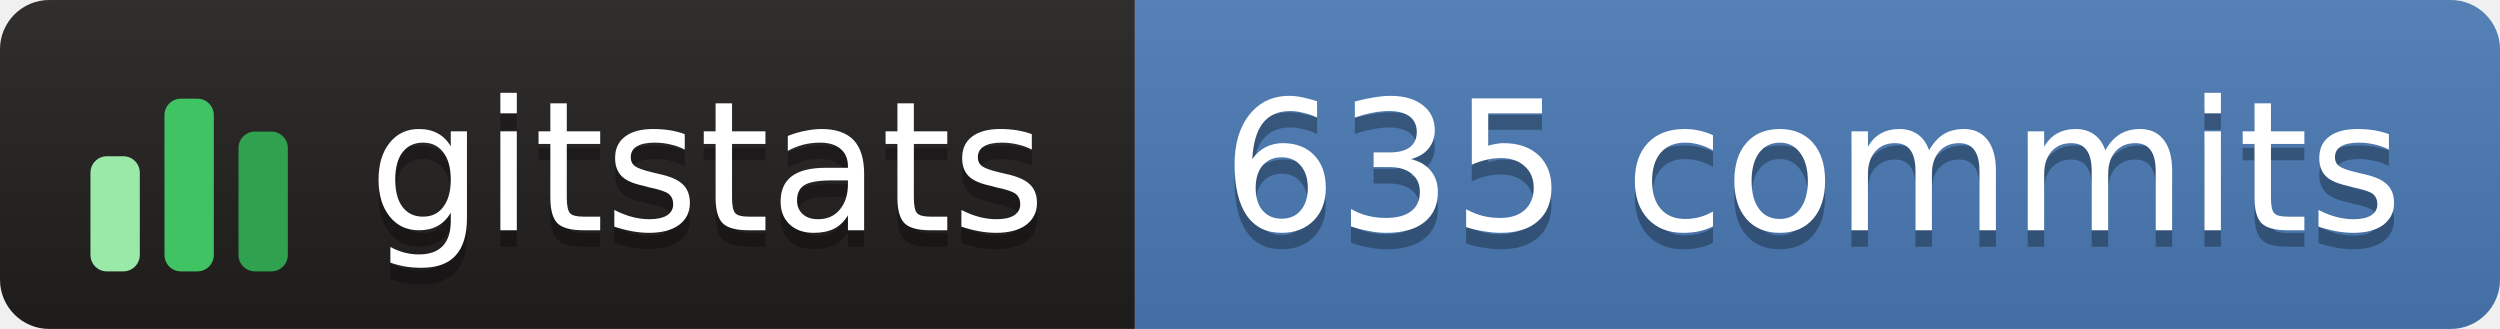
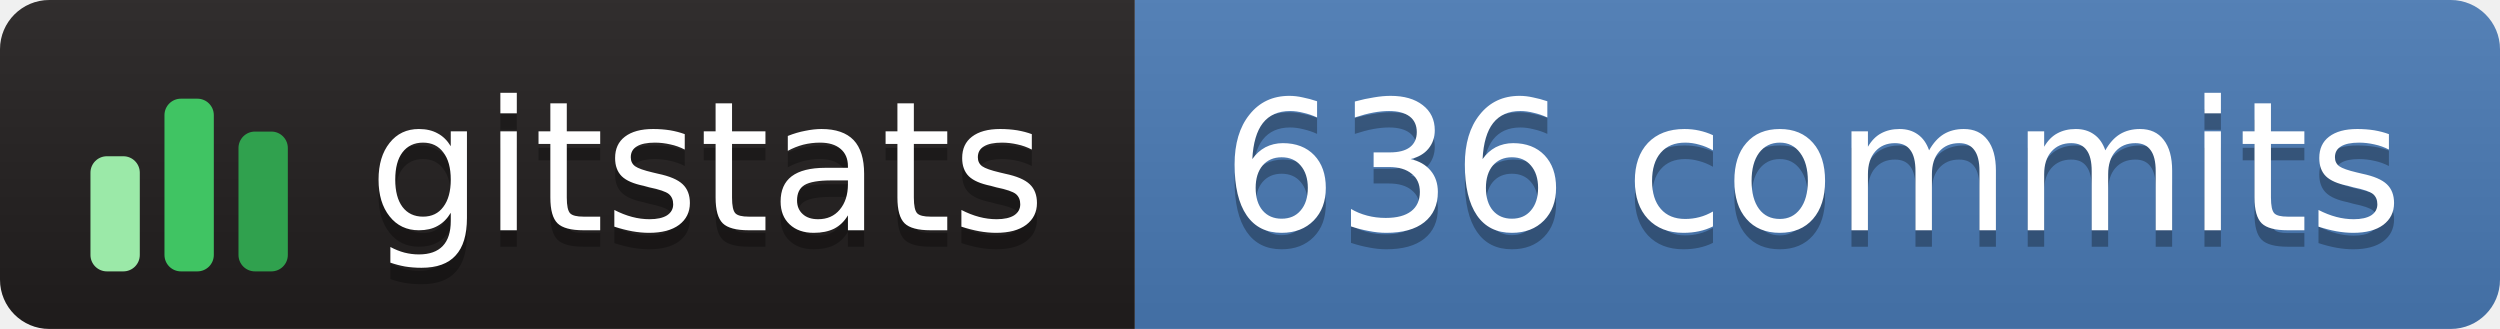
- <svg xmlns="http://www.w3.org/2000/svg" width="152" height="20" role="img" aria-label="gitstats: 635 commits">
+ <svg xmlns="http://www.w3.org/2000/svg" width="152" height="20" role="img" aria-label="gitstats: 636 commits">
  <linearGradient id="s" x2="0" y2="100%">
    <stop offset="0" stop-color="#bbb" stop-opacity=".1" />
    <stop offset="1" stop-opacity=".1" />
  </linearGradient>
  <clipPath id="r">
    <rect width="152" height="20" rx="3" fill="#fff" />
  </clipPath>
  <g clip-path="url(#r)">
    <rect x="0" width="69" height="20" fill="#211e1e" />
    <rect x="69" width="84" height="20" fill="#4a7ab5" />
    <rect width="152" height="20" fill="url(#s)" />
  </g>
  <g transform="translate(5,3.5)">
    <rect x="0.5" y="6.0" width="3" height="7.0" rx="1" fill="#9be9a8" />
    <rect x="5.0" y="2.5" width="3" height="10.5" rx="1" fill="#40c463" />
    <rect x="9.5" y="4.5" width="3" height="8.5" rx="1" fill="#30a14e" />
  </g>
  <g text-anchor="middle" font-family="Verdana,Geneva,DejaVu Sans,sans-serif" font-size="11" text-rendering="geometricPrecision">
    <text aria-hidden="true" x="43.0" y="15.0" fill="#010101" fill-opacity=".3" textLength="42.0">gitstats</text>
    <text x="43.0" y="14.0" fill="#fff" textLength="42.0">gitstats</text>
-     <text aria-hidden="true" x="110.2" y="15.0" fill="#010101" fill-opacity=".3" textLength="72.5">635 commits</text>
-     <text x="110.2" y="14.0" fill="#fff" textLength="72.5">635 commits</text>
+     <text aria-hidden="true" x="110.2" y="15.0" fill="#010101" fill-opacity=".3" textLength="72.5">636 commits</text>
+     <text x="110.2" y="14.0" fill="#fff" textLength="72.5">636 commits</text>
  </g>
</svg>
